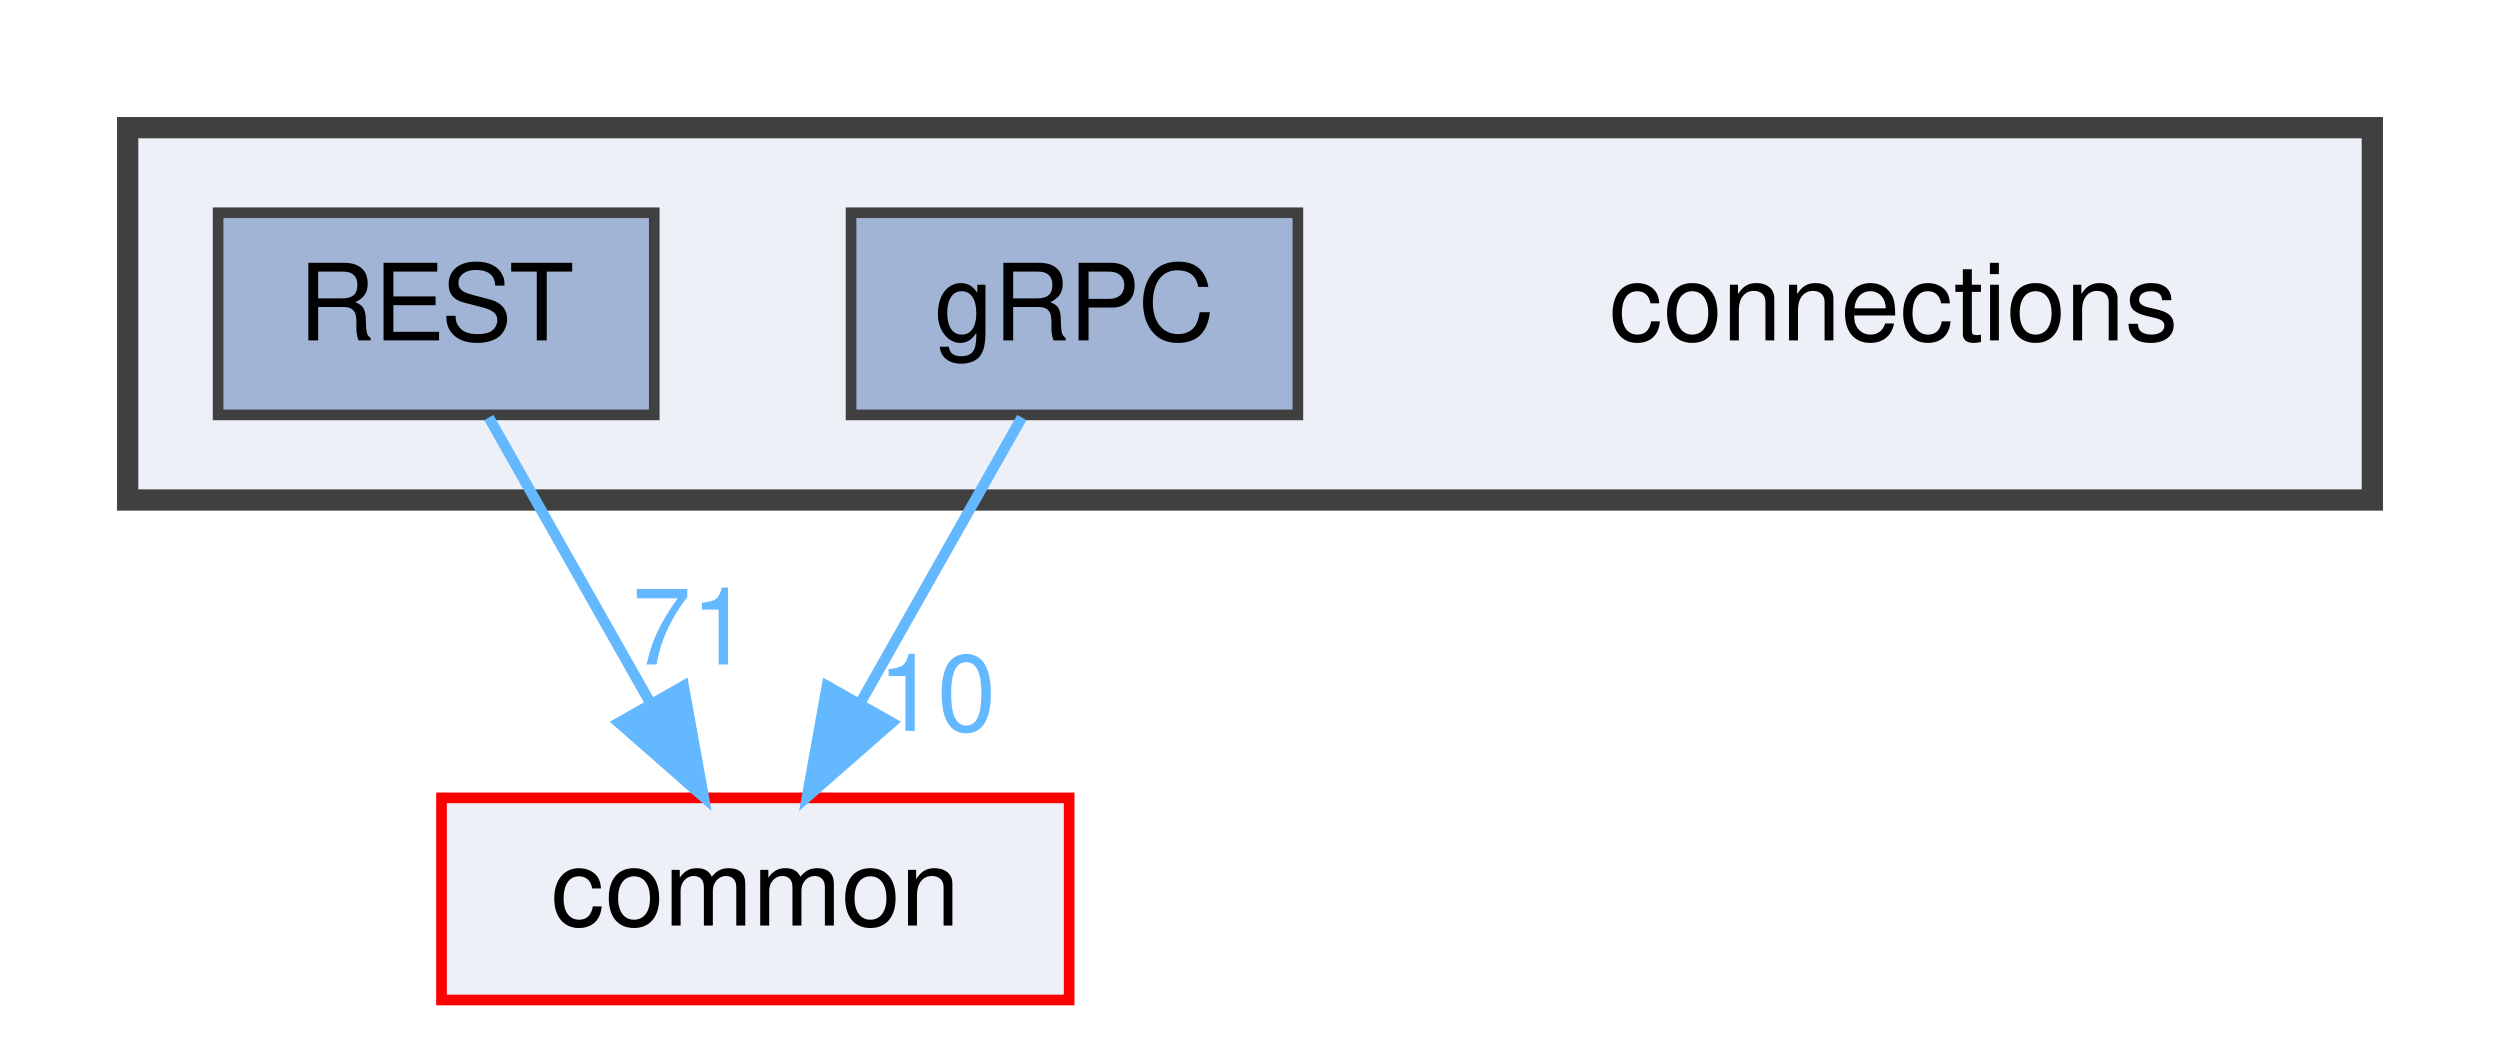
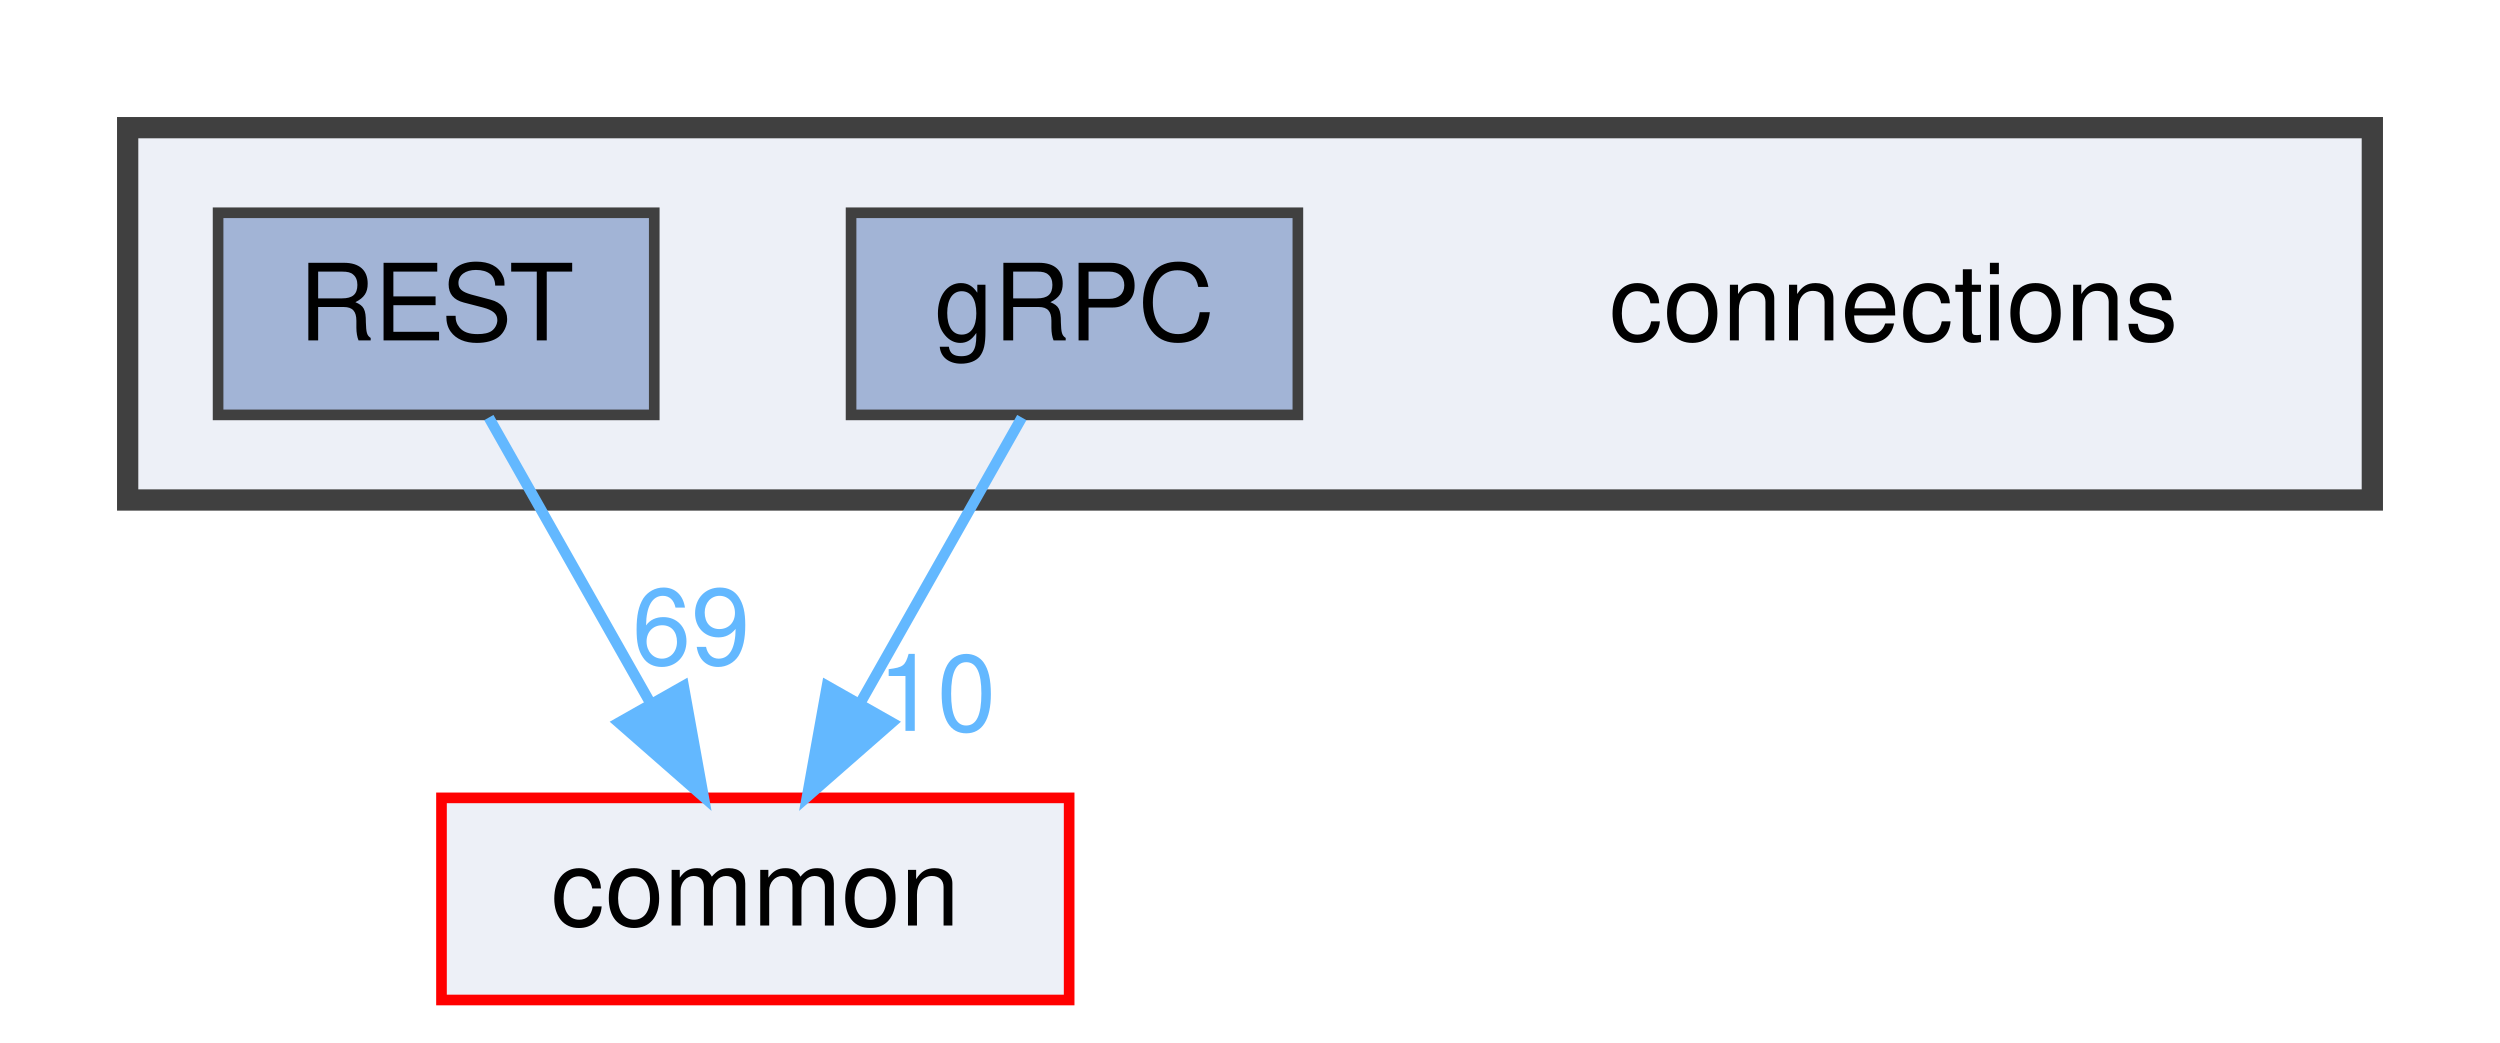
<svg xmlns="http://www.w3.org/2000/svg" xmlns:xlink="http://www.w3.org/1999/xlink" width="235pt" height="98pt" viewBox="0.00 0.00 235.00 98.00">
  <g id="graph0" class="graph" transform="scale(1 1) rotate(0) translate(4 94)">
    <g id="clust1" class="cluster">
      <g id="a_clust1">
        <a xlink:href="dir_fe4d27d711cdd425ac4e99b8adff8f95.html" target="_top">
          <polygon fill="#edf0f7" stroke="#404040" stroke-width="2" points="8,-47 8,-82 219,-82 219,-47 8,-47" />
        </a>
      </g>
    </g>
    <g id="node1" class="node">
      <text text-anchor="middle" x="174" y="-62" font-family="Helvetica,sans-Serif" font-size="10.00">connections</text>
    </g>
    <g id="node2" class="node">
      <g id="a_node2">
        <a xlink:href="dir_4d575b2314895a9897e217c911f77677.html" target="_top" xlink:title="gRPC">
          <polygon fill="#a2b4d6" stroke="#404040" points="118,-74 76,-74 76,-55 118,-55 118,-74" />
          <text text-anchor="middle" x="97" y="-62" font-family="Helvetica,sans-Serif" font-size="10.00">gRPC</text>
        </a>
      </g>
    </g>
    <g id="node4" class="node">
      <g id="a_node4">
        <a xlink:href="dir_bdd9a5d540de89e9fe90efdfc6973a4f.html" target="_top" xlink:title="common">
          <polygon fill="#edf0f7" stroke="red" points="96.5,-19 37.5,-19 37.5,0 96.5,0 96.5,-19" />
          <text text-anchor="middle" x="67" y="-7" font-family="Helvetica,sans-Serif" font-size="10.00">common</text>
        </a>
      </g>
    </g>
    <g id="edge1" class="edge">
      <g id="a_edge1">
        <a xlink:href="dir_000004_000000.html" target="_top">
          <path fill="none" stroke="#63b8ff" d="M92.05,-54.75C87.94,-47.49 81.97,-36.95 76.9,-27.98" />
          <polygon fill="#63b8ff" stroke="#63b8ff" points="79.83,-26.07 71.86,-19.09 73.74,-29.52 79.83,-26.07" />
        </a>
      </g>
      <g id="a_edge1-headlabel">
        <a xlink:href="dir_000004_000000.html" target="_top" xlink:title="10">
          <text text-anchor="middle" x="84.08" y="-25.3" font-family="Helvetica,sans-Serif" font-size="10.00" fill="#63b8ff">10</text>
        </a>
      </g>
    </g>
    <g id="node3" class="node">
      <g id="a_node3">
        <a xlink:href="dir_94c770116cc371e021b8f057e5d05c6e.html" target="_top" xlink:title="REST">
          <polygon fill="#a2b4d6" stroke="#404040" points="57.5,-74 16.5,-74 16.5,-55 57.5,-55 57.5,-74" />
          <text text-anchor="middle" x="37" y="-62" font-family="Helvetica,sans-Serif" font-size="10.00">REST</text>
        </a>
      </g>
    </g>
    <g id="edge2" class="edge">
      <g id="a_edge2">
        <a xlink:href="dir_000011_000000.html" target="_top">
          <path fill="none" stroke="#63b8ff" d="M41.95,-54.75C46.06,-47.49 52.03,-36.95 57.1,-27.98" />
          <polygon fill="#63b8ff" stroke="#63b8ff" points="60.26,-29.52 62.14,-19.09 54.17,-26.07 60.26,-29.52" />
        </a>
      </g>
      <g id="a_edge2-headlabel">
-         <a xlink:href="dir_000011_000000.html" target="_top" xlink:title="71">
-           <text text-anchor="middle" x="60.96" y="-31.54" font-family="Helvetica,sans-Serif" font-size="10.00" fill="#63b8ff">71</text>
+         <a xlink:href="dir_000011_000000.html" target="_top" xlink:title="69">
+           <text text-anchor="middle" x="60.96" y="-31.54" font-family="Helvetica,sans-Serif" font-size="10.00" fill="#63b8ff">69</text>
        </a>
      </g>
    </g>
  </g>
</svg>
